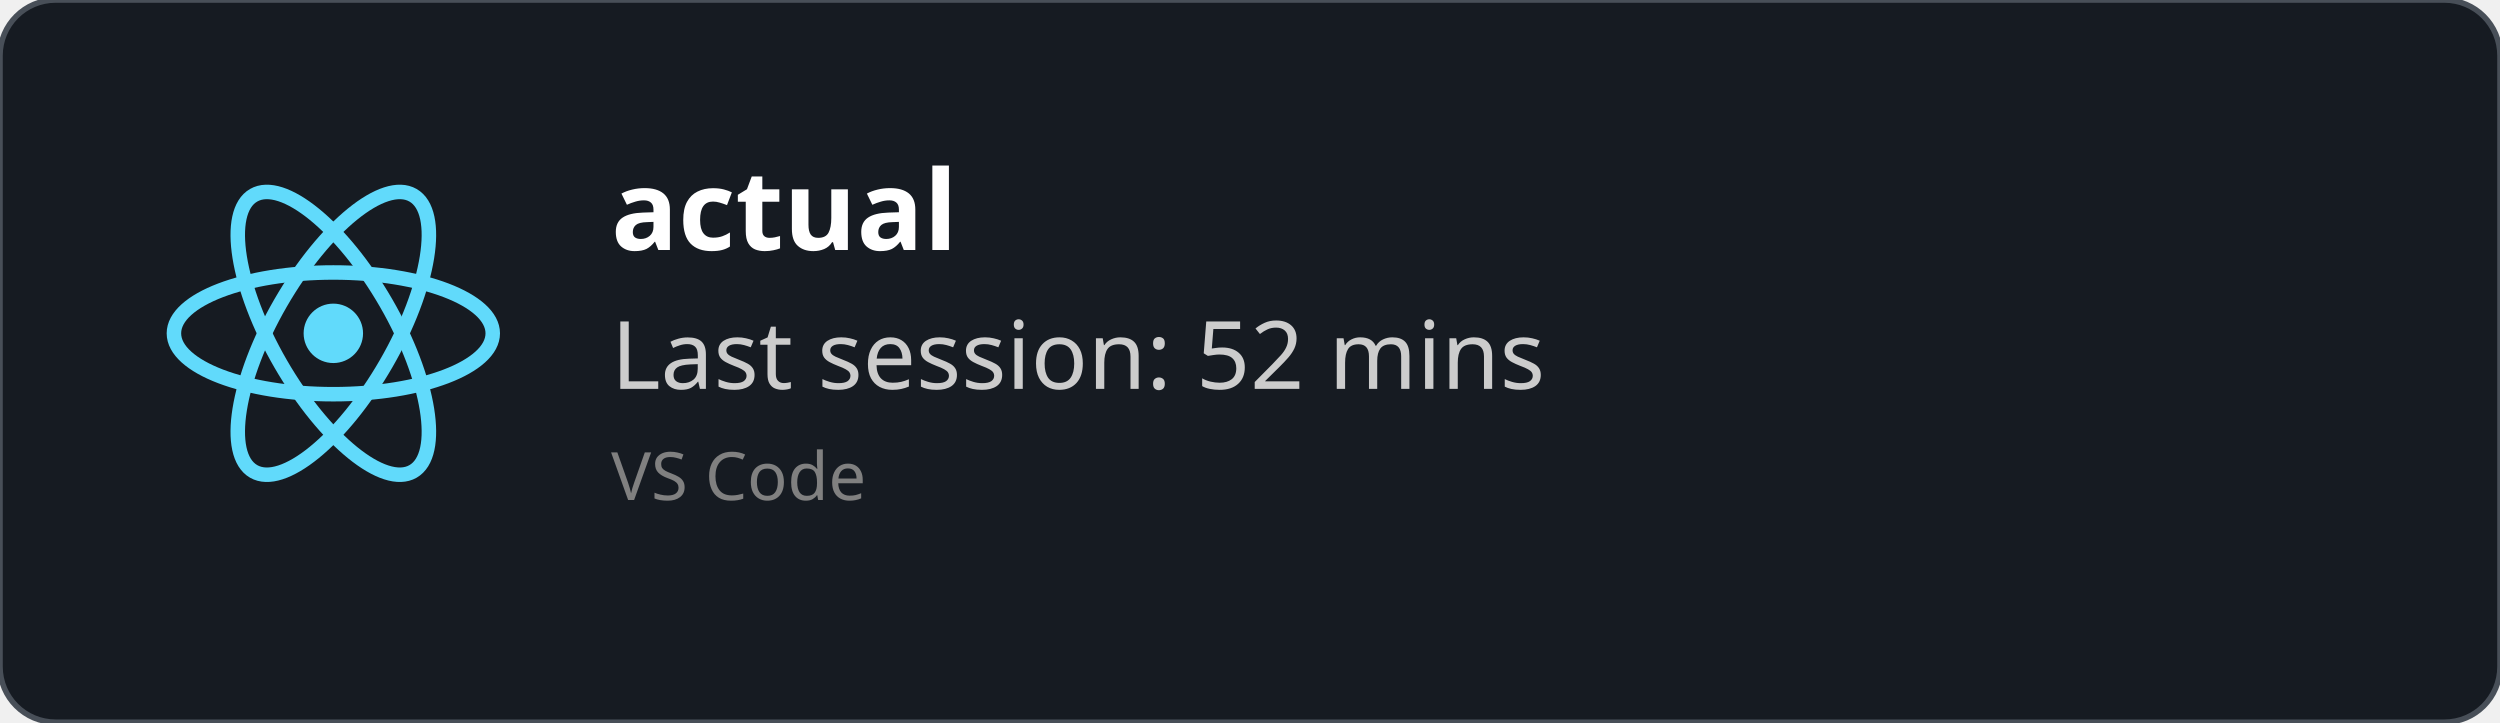
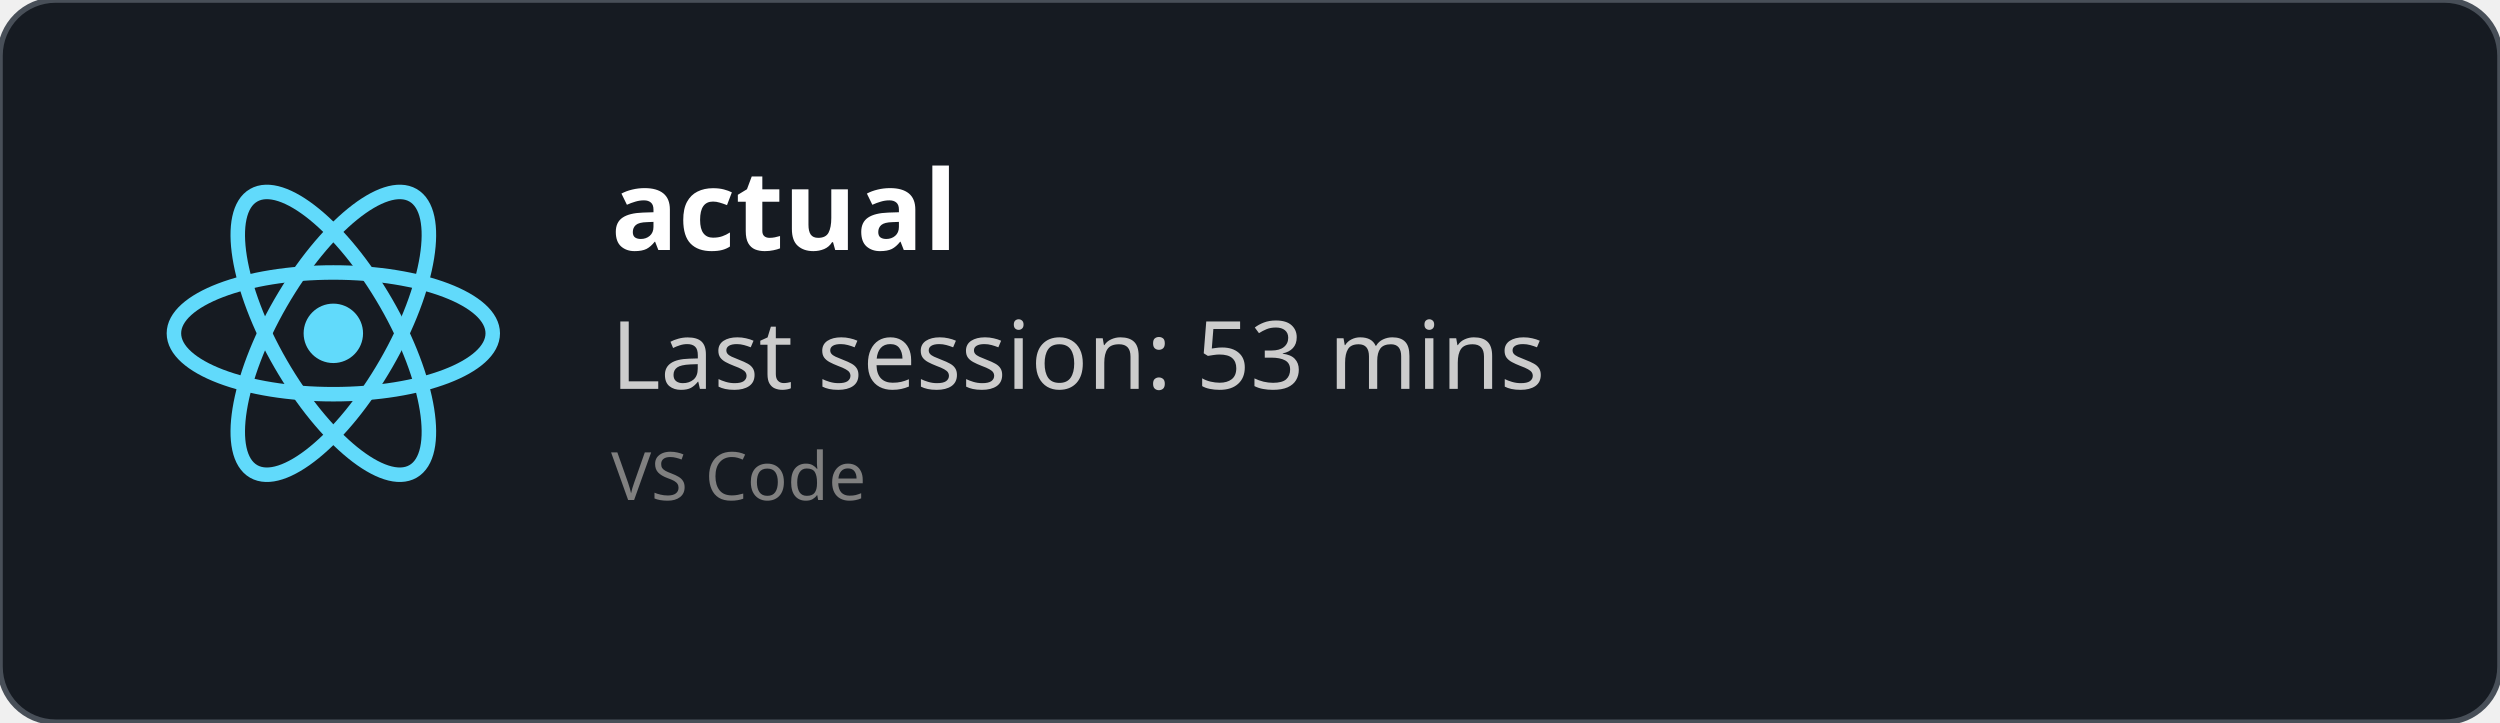
<svg xmlns="http://www.w3.org/2000/svg" width="450" height="130" viewBox="0 0 450 130" fill="none" role="img">
  <style>
    *{
        font-family: 'Segoe UI', Ubuntu, monospace
    }
    </style>
  <defs>
    <clipPath id="horizontalClip" x="20" y="20" width="500" height="200">
      <rect x="90" y="20" width="300" height="50" />
    </clipPath>
  </defs>
  <rect width="450" height="130" fill="rgba(22,27,34)" stroke="#484f58" stroke-width="1" fill-opacity="1" stroke-opacity="1" x="0" y="0" rx="10px" ry="10px">
    </rect>
  <svg height="60" width="60" x="30" y="30" viewBox="-11.5 -10.232 23 20.463">
    <circle cx="0" cy="0" r="2.05" fill="#61dafb" />
    <g stroke="#61dafb" stroke-width="1" fill="none">
      <ellipse rx="11" ry="4.2" />
      <ellipse rx="11" ry="4.2" transform="rotate(60)" />
      <ellipse rx="11" ry="4.2" transform="rotate(120)" />
    </g>
  </svg>
  <text x="110" y="45" font-size="20" clip-path="url(#horizontalClip)" font-weight="bold" font-family="Ubuntu" fill="white">
    actual
    </text>
  <text x="110" y="70" font-size="17px" font-family="Ubuntu" fill="#ccc">
-     Last session: 52 mins
+     Last session: 53 mins
    </text>
  <text x="110" y="90" font-size="12px" font-family="Ubuntu" fill="grey">
    VS Code
    </text>
</svg>
